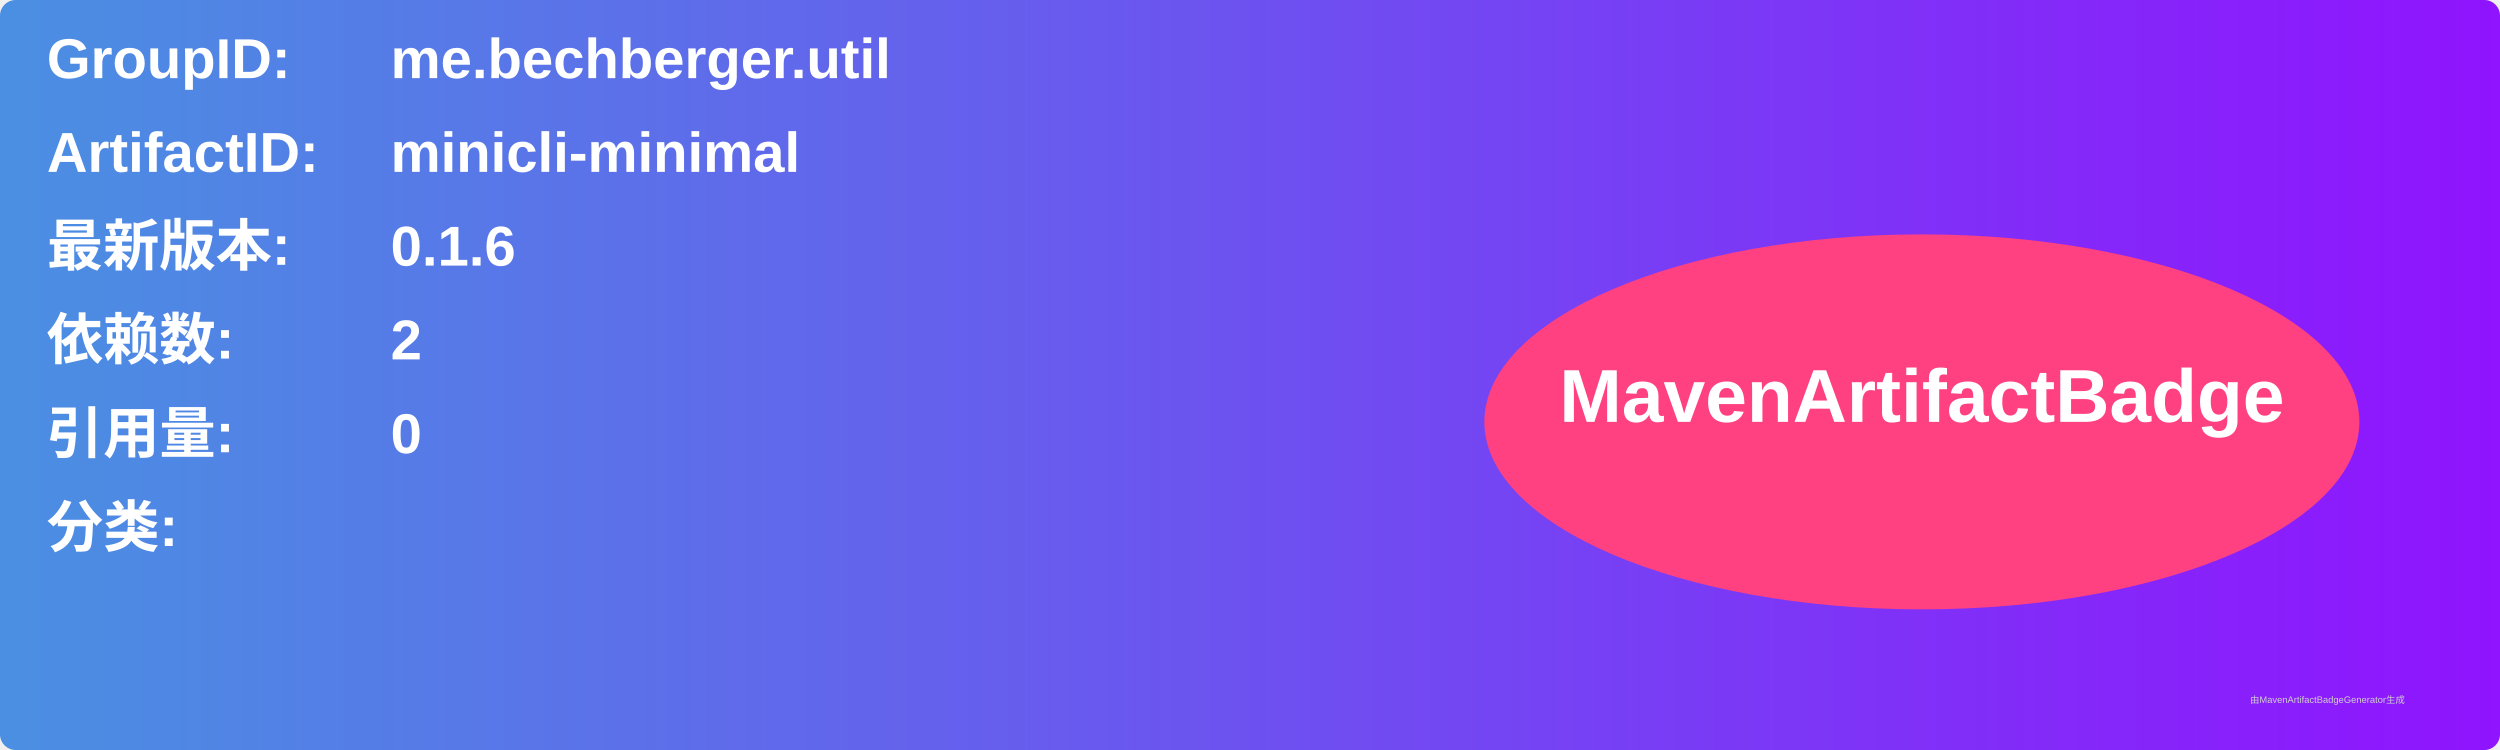
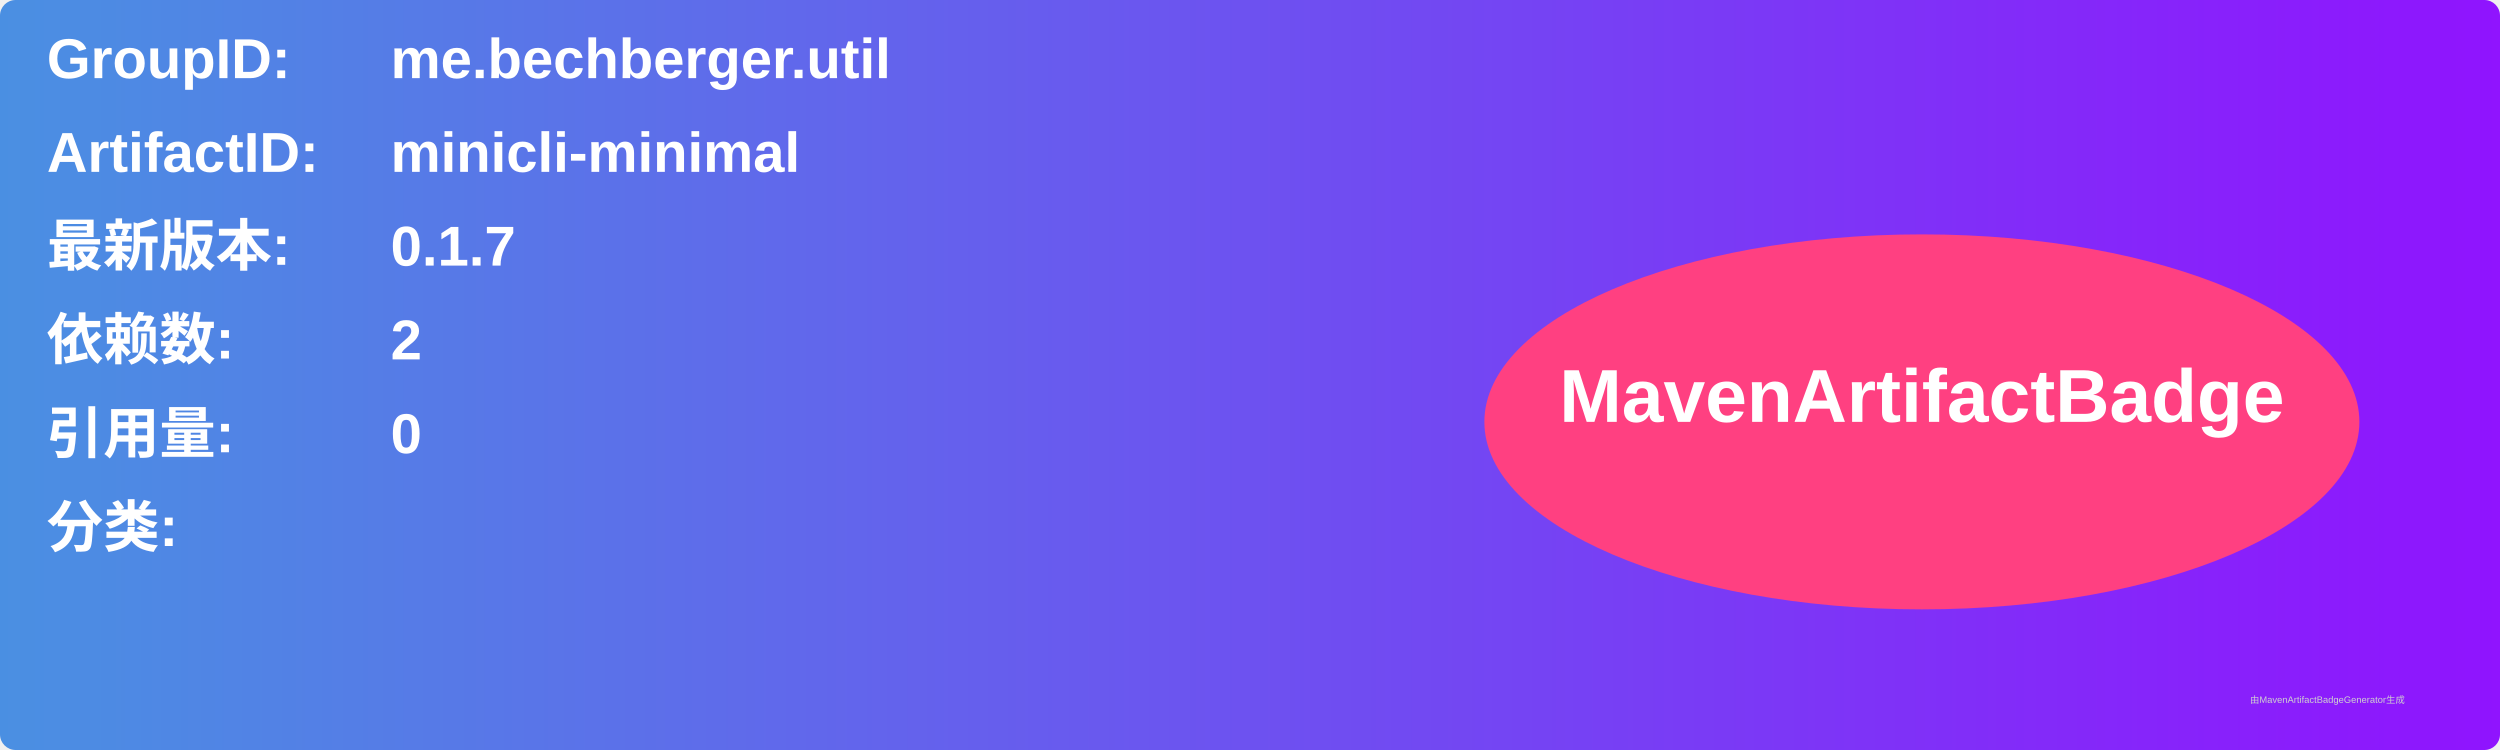
<svg xmlns="http://www.w3.org/2000/svg" width="800" height="240" viewBox="0 0 800 240">
  <linearGradient id="grad" x1="0%" y1="0%" x2="100%" y2="0%">
    <stop offset="0%" stop-color="#4a90e2" />
    <stop offset="100%" stop-color="#9013fe" />
  </linearGradient>
  <rect width="100%" height="100%" rx="5" ry="5" fill="url(#grad)" />
  <g transform="translate(15, 15)">
    <text x="0" y="10" font-family="Arial" font-size="18" fill="white" font-weight="bold" width="260">GroupID:</text>
    <text x="110" y="10" font-family="Arial" font-size="18" fill="white" font-weight="bold" width="460">me.bechberger.util</text>
    <text x="0" y="40" font-family="Arial" font-size="18" fill="white" font-weight="bold" width="260">ArtifactID:</text>
    <text x="110" y="40" font-family="Arial" font-size="18" fill="white" font-weight="bold" width="460">minicli-minimal</text>
    <text x="0" y="70" font-family="Arial" font-size="18" fill="white" font-weight="bold">最新版本:</text>
    <text x="110" y="70" font-family="Arial" font-size="18" fill="white" font-weight="bold">
-       <tspan font-weight="bold">0.1.6</tspan>
+       <tspan font-weight="bold">0.1.7</tspan>
    </text>
    <text x="0" y="100" font-family="Arial" font-size="18" fill="white" font-weight="bold">依赖数: </text>
    <text x="110" y="100" font-family="Arial" font-size="18" fill="white">
      <tspan font-weight="bold">2</tspan>
    </text>
    <text x="0" y="130" font-family="Arial" font-size="18" fill="white" font-weight="bold">引用量: </text>
    <text x="110" y="130" font-family="Arial" font-size="18" fill="white">
      <tspan font-weight="bold">0</tspan>
    </text>
    <text x="0" y="160" font-family="Arial" font-size="18" fill="white" font-weight="bold">分类:</text>
    <text x="10" y="190" font-family="Arial" font-size="10" fill="white">
      <tspan font-weight="bold" />
    </text>
    <ellipse cx="600" cy="120" rx="140" ry="60" fill="#ff4081" />
    <text x="600" y="120" text-anchor="middle" font-family="Arial" font-size="24" fill="white" font-weight="bold">MavenArtifactBadge</text>
  </g>
  <text x="720" y="225" font-family="Arial" font-size="3" fill="#d0d0d0">由MavenArtifactBadgeGenerator生成</text>
</svg>
